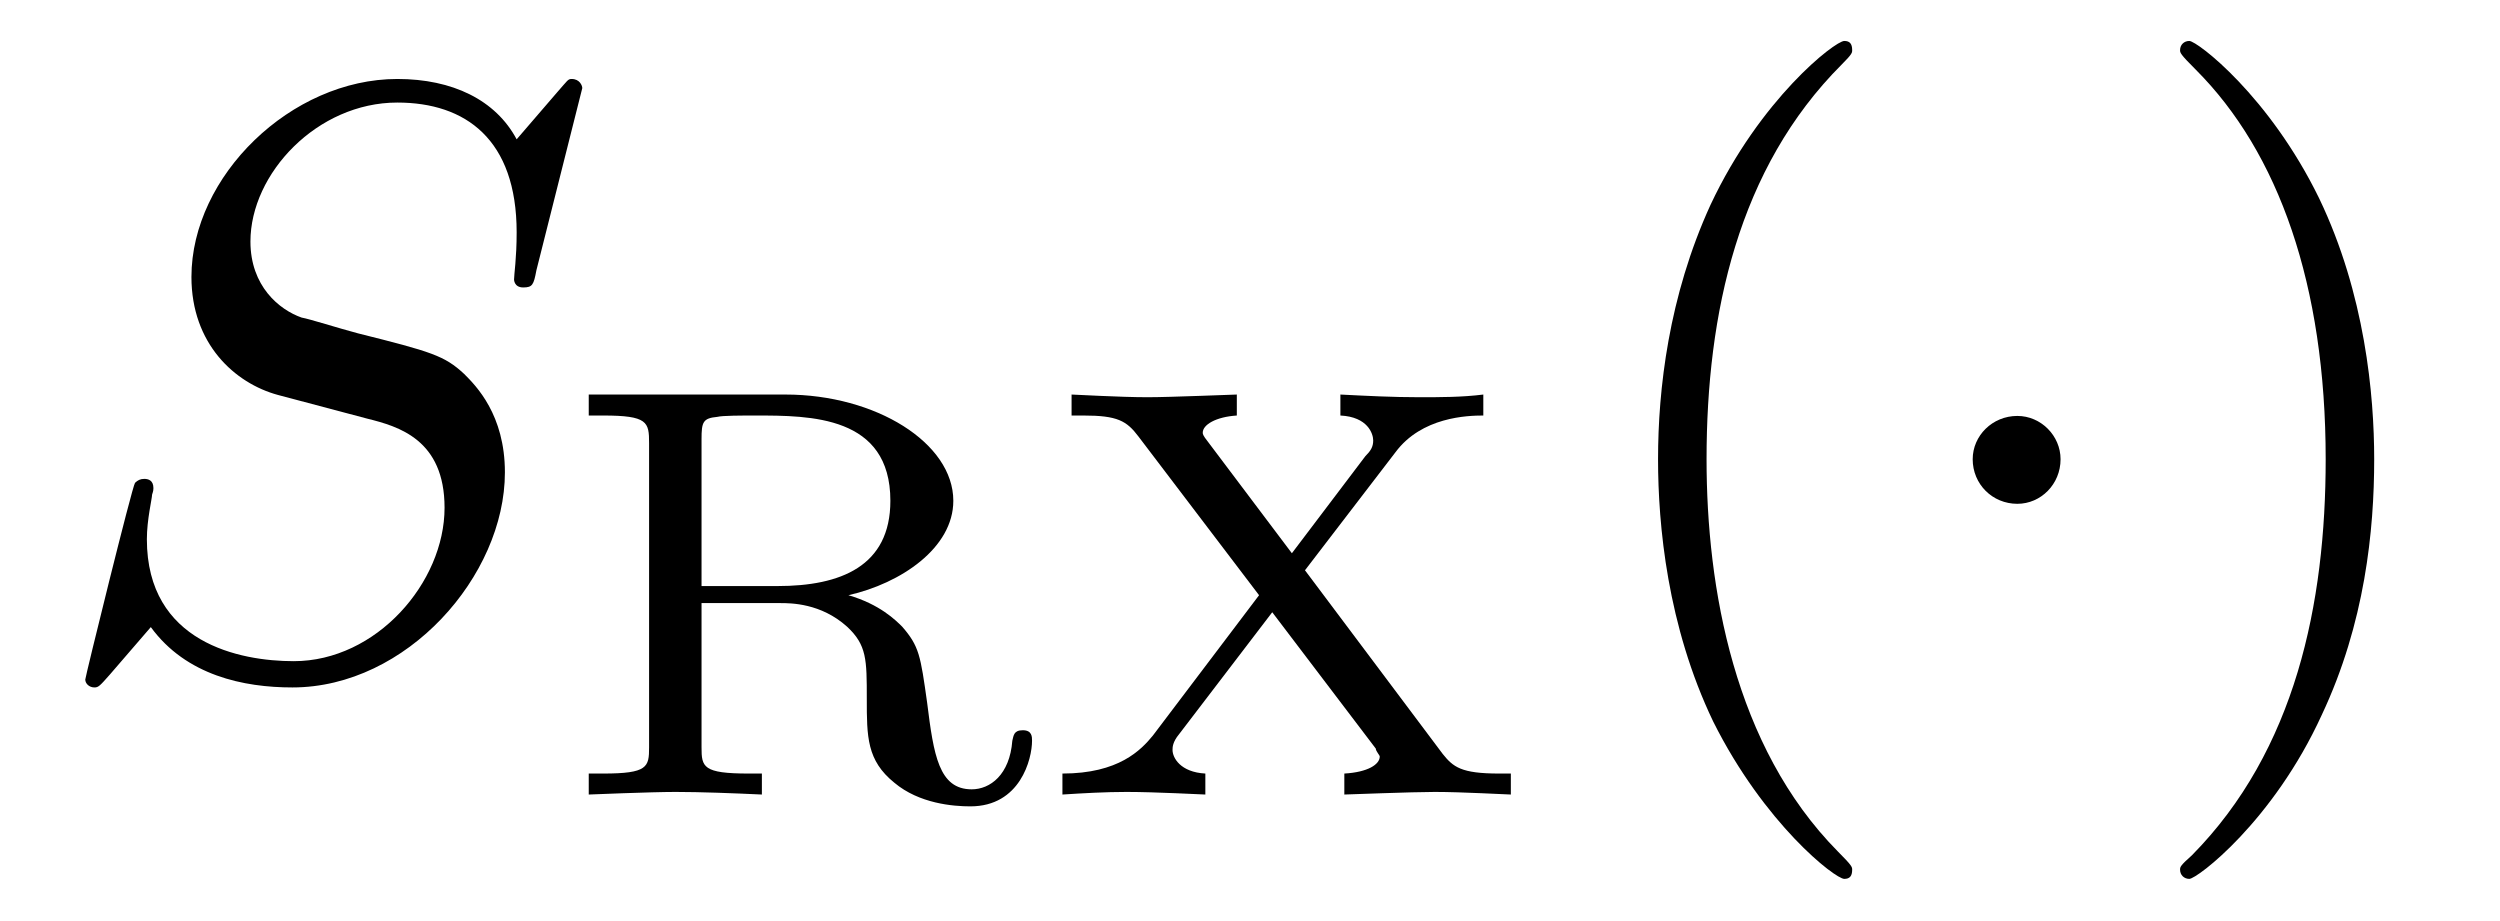
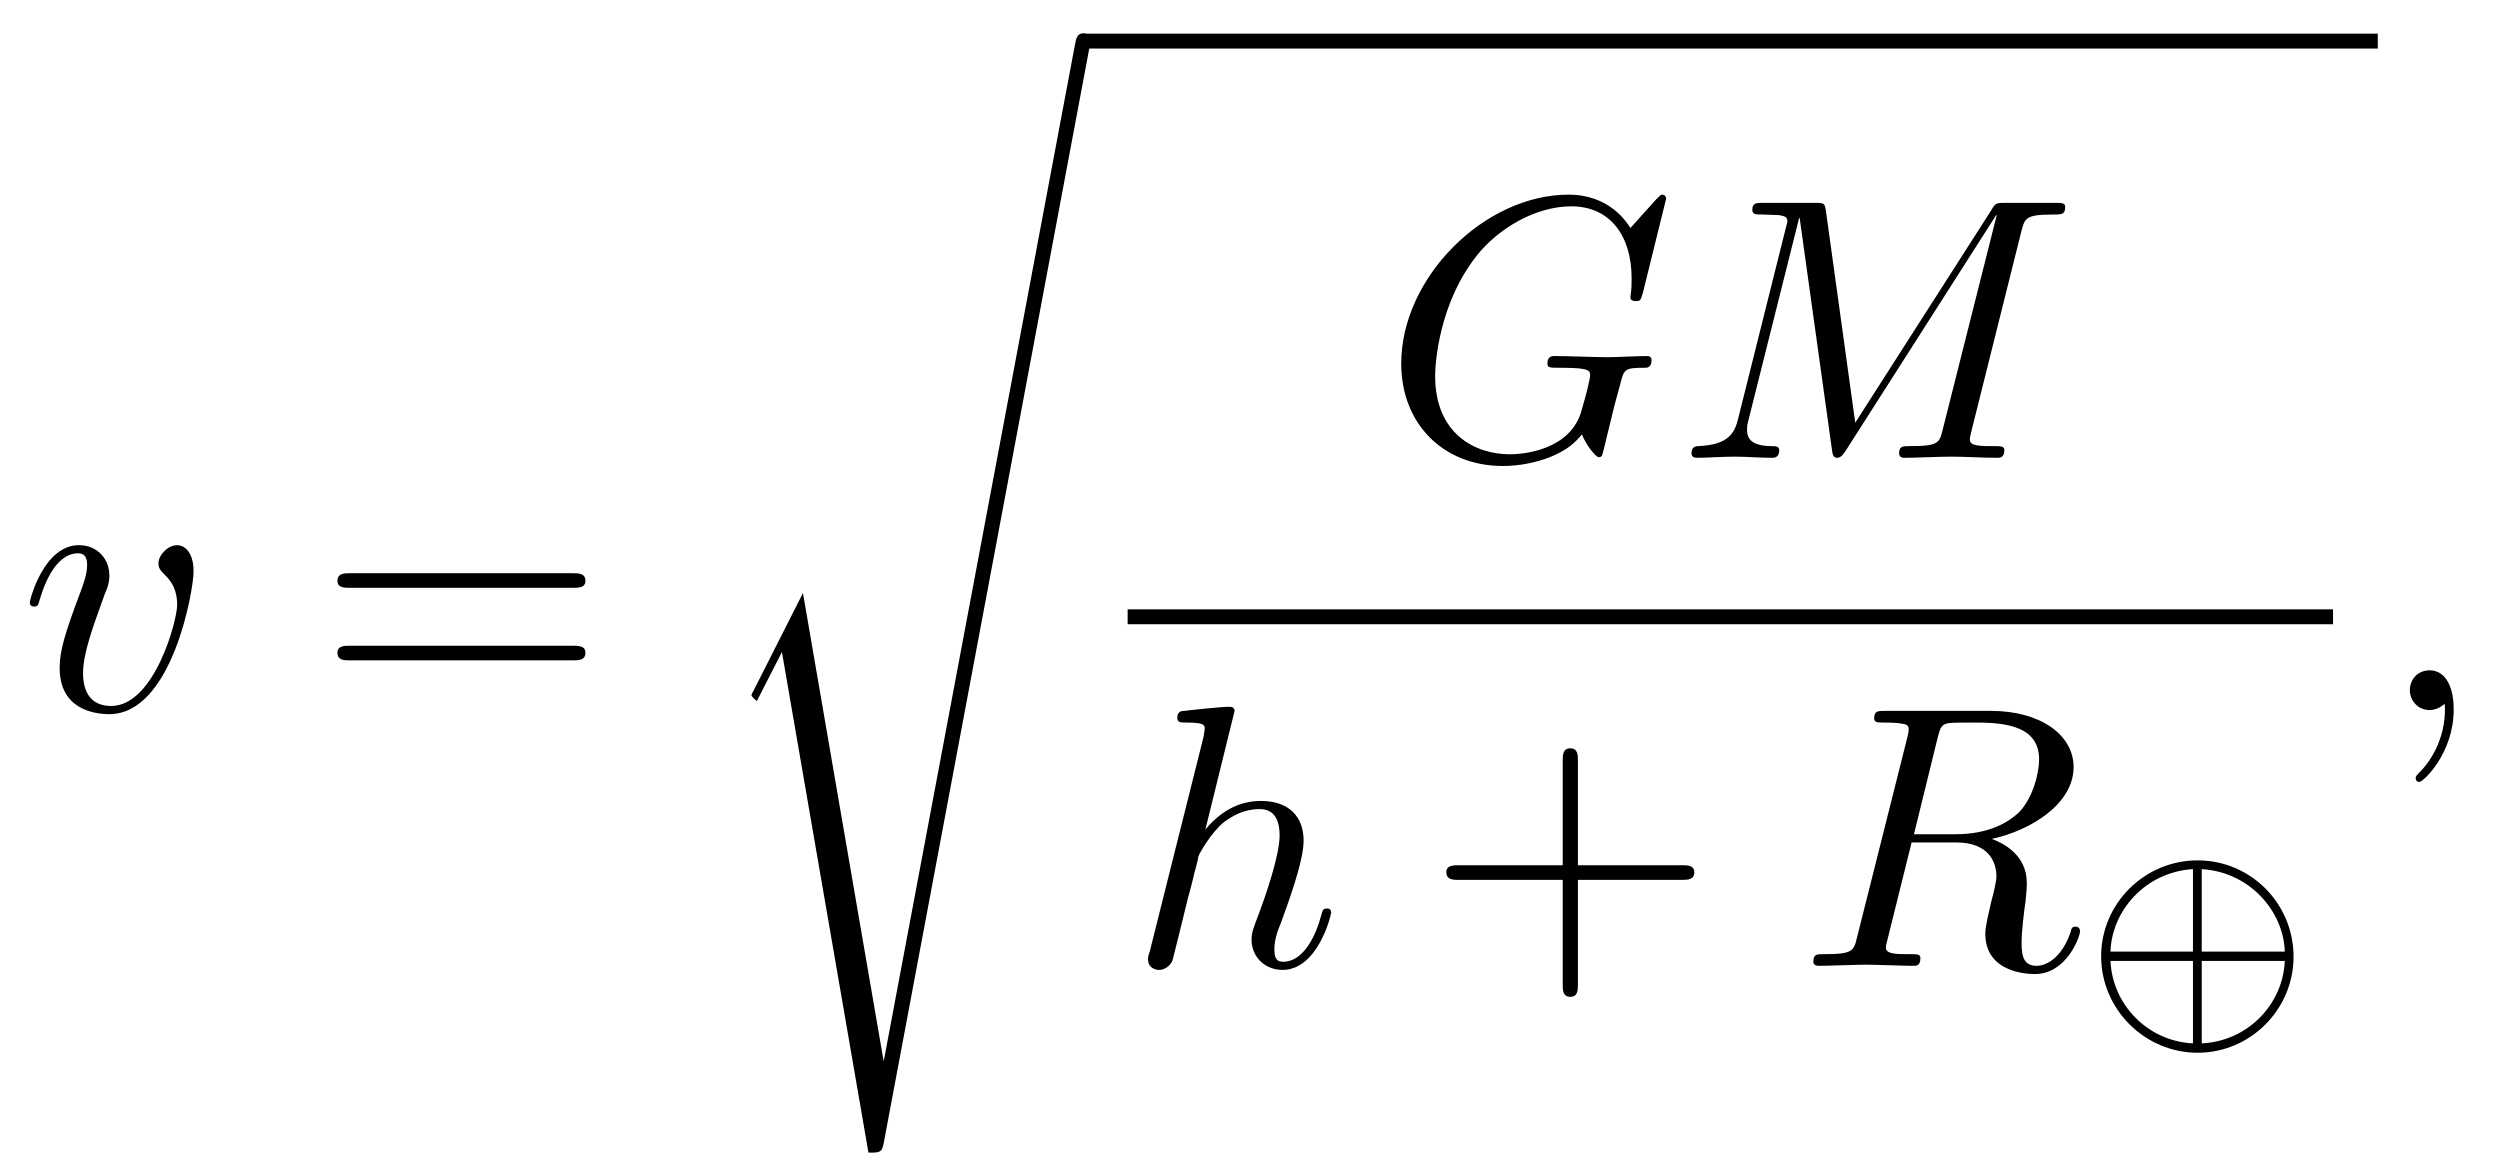
- <svg xmlns="http://www.w3.org/2000/svg" xmlns:xlink="http://www.w3.org/1999/xlink" viewBox="0 0 29.788 10.963">
+ <svg xmlns="http://www.w3.org/2000/svg" xmlns:xlink="http://www.w3.org/1999/xlink" viewBox="0 0 66.797 31.287">
  <defs>
    <g>
      <g id="glyph-0-0">
-         <path d="M 6.438 -6.922 C 6.438 -6.953 6.406 -7.031 6.312 -7.031 C 6.266 -7.031 6.266 -7.016 6.141 -6.875 L 5.656 -6.312 C 5.406 -6.781 4.891 -7.031 4.234 -7.031 C 2.969 -7.031 1.781 -5.875 1.781 -4.672 C 1.781 -3.875 2.297 -3.406 2.812 -3.266 L 3.875 -2.984 C 4.25 -2.891 4.797 -2.734 4.797 -1.922 C 4.797 -1.031 3.984 -0.094 3 -0.094 C 2.359 -0.094 1.25 -0.312 1.25 -1.547 C 1.25 -1.781 1.312 -2.031 1.312 -2.078 C 1.328 -2.125 1.328 -2.141 1.328 -2.156 C 1.328 -2.25 1.266 -2.266 1.219 -2.266 C 1.172 -2.266 1.141 -2.25 1.109 -2.219 C 1.078 -2.188 0.516 0.094 0.516 0.125 C 0.516 0.172 0.562 0.219 0.625 0.219 C 0.672 0.219 0.688 0.203 0.812 0.062 L 1.297 -0.5 C 1.719 0.078 2.406 0.219 2.984 0.219 C 4.344 0.219 5.516 -1.109 5.516 -2.344 C 5.516 -3.031 5.172 -3.375 5.031 -3.516 C 4.797 -3.734 4.641 -3.781 3.766 -4 C 3.531 -4.062 3.188 -4.172 3.094 -4.188 C 2.828 -4.281 2.484 -4.562 2.484 -5.094 C 2.484 -5.906 3.281 -6.75 4.234 -6.75 C 5.047 -6.75 5.656 -6.312 5.656 -5.203 C 5.656 -4.891 5.625 -4.703 5.625 -4.641 C 5.625 -4.641 5.625 -4.547 5.734 -4.547 C 5.844 -4.547 5.859 -4.578 5.891 -4.75 Z M 6.438 -6.922 " />
+         <path d="M 4.672 -3.703 C 4.672 -4.25 4.406 -4.406 4.234 -4.406 C 3.984 -4.406 3.734 -4.141 3.734 -3.922 C 3.734 -3.797 3.781 -3.734 3.891 -3.625 C 4.109 -3.422 4.234 -3.172 4.234 -2.812 C 4.234 -2.391 3.625 -0.109 2.469 -0.109 C 1.953 -0.109 1.719 -0.453 1.719 -0.984 C 1.719 -1.531 2 -2.266 2.297 -3.094 C 2.375 -3.266 2.422 -3.406 2.422 -3.594 C 2.422 -4.031 2.109 -4.406 1.609 -4.406 C 0.672 -4.406 0.297 -2.953 0.297 -2.875 C 0.297 -2.766 0.391 -2.766 0.406 -2.766 C 0.516 -2.766 0.516 -2.797 0.562 -2.953 C 0.859 -3.953 1.281 -4.188 1.578 -4.188 C 1.656 -4.188 1.828 -4.188 1.828 -3.875 C 1.828 -3.625 1.719 -3.344 1.656 -3.172 C 1.219 -2.016 1.094 -1.562 1.094 -1.125 C 1.094 -0.047 1.969 0.109 2.422 0.109 C 4.094 0.109 4.672 -3.188 4.672 -3.703 Z M 4.672 -3.703 " />
+       </g>
+       <g id="glyph-0-1">
+         <path d="M 7.578 -6.922 C 7.578 -6.953 7.562 -7.031 7.469 -7.031 C 7.438 -7.031 7.422 -7.016 7.312 -6.906 L 6.625 -6.141 C 6.531 -6.281 6.078 -7.031 4.969 -7.031 C 2.734 -7.031 0.5 -4.828 0.5 -2.516 C 0.5 -0.922 1.609 0.219 3.219 0.219 C 3.656 0.219 4.109 0.125 4.469 -0.016 C 4.969 -0.219 5.156 -0.422 5.328 -0.625 C 5.422 -0.375 5.688 -0.016 5.781 -0.016 C 5.828 -0.016 5.859 -0.047 5.859 -0.047 C 5.875 -0.062 5.969 -0.453 6.016 -0.656 L 6.203 -1.422 C 6.25 -1.594 6.297 -1.766 6.344 -1.938 C 6.453 -2.375 6.453 -2.406 7.031 -2.406 C 7.078 -2.406 7.188 -2.422 7.188 -2.609 C 7.188 -2.688 7.141 -2.719 7.062 -2.719 C 6.828 -2.719 6.234 -2.688 6.016 -2.688 C 5.703 -2.688 4.922 -2.719 4.609 -2.719 C 4.531 -2.719 4.406 -2.719 4.406 -2.516 C 4.406 -2.406 4.484 -2.406 4.703 -2.406 C 4.719 -2.406 5 -2.406 5.234 -2.391 C 5.5 -2.359 5.547 -2.328 5.547 -2.203 C 5.547 -2.109 5.438 -1.672 5.328 -1.297 C 5.047 -0.203 3.766 -0.094 3.406 -0.094 C 2.453 -0.094 1.406 -0.656 1.406 -2.188 C 1.406 -2.5 1.5 -4.141 2.547 -5.438 C 3.094 -6.109 4.062 -6.719 5.047 -6.719 C 6.062 -6.719 6.656 -5.953 6.656 -4.797 C 6.656 -4.391 6.625 -4.391 6.625 -4.281 C 6.625 -4.188 6.734 -4.188 6.766 -4.188 C 6.891 -4.188 6.891 -4.203 6.953 -4.391 Z M 7.578 -6.922 " />
+       </g>
+       <g id="glyph-0-2">
+         <path d="M 9.234 -6.047 C 9.328 -6.406 9.344 -6.5 10.094 -6.5 C 10.312 -6.5 10.406 -6.5 10.406 -6.703 C 10.406 -6.812 10.312 -6.812 10.141 -6.812 L 8.828 -6.812 C 8.562 -6.812 8.547 -6.812 8.438 -6.625 L 4.797 -0.938 L 4.016 -6.578 C 3.984 -6.812 3.969 -6.812 3.703 -6.812 L 2.344 -6.812 C 2.156 -6.812 2.047 -6.812 2.047 -6.625 C 2.047 -6.5 2.141 -6.5 2.328 -6.5 C 2.469 -6.5 2.641 -6.484 2.766 -6.484 C 2.922 -6.453 2.984 -6.438 2.984 -6.312 C 2.984 -6.281 2.969 -6.25 2.938 -6.125 L 1.672 -1.062 C 1.578 -0.656 1.406 -0.344 0.594 -0.312 C 0.547 -0.312 0.422 -0.297 0.422 -0.125 C 0.422 -0.031 0.484 0 0.562 0 C 0.875 0 1.219 -0.031 1.562 -0.031 C 1.891 -0.031 2.25 0 2.578 0 C 2.625 0 2.766 0 2.766 -0.203 C 2.766 -0.312 2.656 -0.312 2.578 -0.312 C 2.016 -0.312 1.906 -0.516 1.906 -0.75 C 1.906 -0.812 1.906 -0.875 1.938 -0.984 L 3.297 -6.406 L 3.312 -6.406 L 4.172 -0.234 C 4.188 -0.109 4.203 0 4.312 0 C 4.422 0 4.484 -0.109 4.531 -0.172 L 8.562 -6.484 L 8.578 -6.484 L 7.141 -0.781 C 7.047 -0.391 7.031 -0.312 6.234 -0.312 C 6.078 -0.312 5.969 -0.312 5.969 -0.125 C 5.969 0 6.078 0 6.109 0 C 6.391 0 7.062 -0.031 7.344 -0.031 C 7.75 -0.031 8.188 0 8.594 0 C 8.656 0 8.781 0 8.781 -0.203 C 8.781 -0.312 8.688 -0.312 8.5 -0.312 C 8.141 -0.312 7.859 -0.312 7.859 -0.484 C 7.859 -0.531 7.859 -0.547 7.906 -0.734 Z M 9.234 -6.047 " />
+       </g>
+       <g id="glyph-0-3">
+         <path d="M 2.859 -6.812 C 2.859 -6.812 2.859 -6.922 2.734 -6.922 C 2.5 -6.922 1.781 -6.844 1.516 -6.812 C 1.438 -6.812 1.328 -6.797 1.328 -6.625 C 1.328 -6.5 1.422 -6.5 1.562 -6.5 C 2.047 -6.5 2.062 -6.438 2.062 -6.328 L 2.031 -6.125 L 0.594 -0.391 C 0.547 -0.25 0.547 -0.234 0.547 -0.172 C 0.547 0.062 0.75 0.109 0.844 0.109 C 1 0.109 1.156 -0.016 1.203 -0.156 L 1.391 -0.906 L 1.609 -1.797 C 1.672 -2.031 1.734 -2.25 1.781 -2.469 C 1.797 -2.531 1.891 -2.859 1.891 -2.922 C 1.922 -3.016 2.234 -3.562 2.578 -3.844 C 2.797 -4 3.094 -4.188 3.531 -4.188 C 3.953 -4.188 4.062 -3.844 4.062 -3.484 C 4.062 -2.953 3.688 -1.859 3.453 -1.25 C 3.375 -1.031 3.312 -0.906 3.312 -0.703 C 3.312 -0.234 3.672 0.109 4.141 0.109 C 5.078 0.109 5.438 -1.344 5.438 -1.422 C 5.438 -1.531 5.359 -1.531 5.328 -1.531 C 5.219 -1.531 5.219 -1.5 5.172 -1.344 C 5.031 -0.812 4.703 -0.109 4.156 -0.109 C 3.984 -0.109 3.922 -0.203 3.922 -0.438 C 3.922 -0.688 4 -0.922 4.094 -1.141 C 4.25 -1.578 4.703 -2.766 4.703 -3.344 C 4.703 -3.984 4.312 -4.406 3.562 -4.406 C 2.938 -4.406 2.453 -4.094 2.078 -3.641 Z M 2.859 -6.812 " />
+       </g>
+       <g id="glyph-0-4">
+         <path d="M 3.734 -6.125 C 3.797 -6.359 3.828 -6.453 4.016 -6.484 C 4.109 -6.5 4.422 -6.5 4.625 -6.5 C 5.328 -6.5 6.438 -6.5 6.438 -5.516 C 6.438 -5.172 6.281 -4.484 5.891 -4.094 C 5.625 -3.844 5.109 -3.516 4.203 -3.516 L 3.094 -3.516 Z M 5.172 -3.391 C 6.188 -3.609 7.359 -4.312 7.359 -5.312 C 7.359 -6.172 6.469 -6.812 5.156 -6.812 L 2.328 -6.812 C 2.125 -6.812 2.031 -6.812 2.031 -6.609 C 2.031 -6.5 2.125 -6.5 2.312 -6.5 C 2.328 -6.5 2.516 -6.5 2.688 -6.484 C 2.875 -6.453 2.953 -6.453 2.953 -6.312 C 2.953 -6.281 2.953 -6.25 2.922 -6.125 L 1.578 -0.781 C 1.484 -0.391 1.469 -0.312 0.672 -0.312 C 0.5 -0.312 0.406 -0.312 0.406 -0.109 C 0.406 0 0.531 0 0.547 0 C 0.828 0 1.531 -0.031 1.797 -0.031 C 2.078 -0.031 2.797 0 3.078 0 C 3.156 0 3.266 0 3.266 -0.203 C 3.266 -0.312 3.188 -0.312 2.984 -0.312 C 2.625 -0.312 2.344 -0.312 2.344 -0.484 C 2.344 -0.547 2.359 -0.594 2.375 -0.656 L 3.031 -3.297 L 4.219 -3.297 C 5.125 -3.297 5.297 -2.734 5.297 -2.391 C 5.297 -2.25 5.219 -1.938 5.156 -1.703 C 5.094 -1.422 5 -1.062 5 -0.859 C 5 0.219 6.203 0.219 6.328 0.219 C 7.172 0.219 7.531 -0.781 7.531 -0.922 C 7.531 -1.047 7.422 -1.047 7.406 -1.047 C 7.312 -1.047 7.297 -0.984 7.281 -0.906 C 7.031 -0.172 6.594 0 6.375 0 C 6.047 0 5.969 -0.219 5.969 -0.609 C 5.969 -0.922 6.031 -1.422 6.078 -1.75 C 6.094 -1.891 6.109 -2.078 6.109 -2.219 C 6.109 -2.984 5.438 -3.297 5.172 -3.391 Z M 5.172 -3.391 " />
+       </g>
+       <g id="glyph-0-5">
+         <path d="M 2.031 -0.016 C 2.031 -0.672 1.781 -1.062 1.391 -1.062 C 1.062 -1.062 0.859 -0.812 0.859 -0.531 C 0.859 -0.266 1.062 0 1.391 0 C 1.5 0 1.641 -0.047 1.734 -0.125 C 1.766 -0.156 1.781 -0.156 1.781 -0.156 C 1.797 -0.156 1.797 -0.156 1.797 -0.016 C 1.797 0.734 1.453 1.328 1.125 1.656 C 1.016 1.766 1.016 1.781 1.016 1.812 C 1.016 1.891 1.062 1.922 1.109 1.922 C 1.219 1.922 2.031 1.156 2.031 -0.016 Z M 2.031 -0.016 " />
      </g>
      <g id="glyph-1-0">
-         <path d="M 3.5 -2.375 C 4.125 -2.516 4.75 -2.938 4.75 -3.5 C 4.75 -4.188 3.828 -4.766 2.75 -4.766 L 0.406 -4.766 L 0.406 -4.516 L 0.578 -4.516 C 1.109 -4.516 1.125 -4.438 1.125 -4.188 L 1.125 -0.562 C 1.125 -0.328 1.109 -0.25 0.578 -0.25 L 0.406 -0.25 L 0.406 0 C 0.406 0 1.156 -0.031 1.438 -0.031 C 1.734 -0.031 2.125 -0.016 2.469 0 L 2.469 -0.25 L 2.312 -0.25 C 1.766 -0.25 1.75 -0.328 1.75 -0.562 L 1.75 -2.281 L 2.688 -2.281 C 2.812 -2.281 3.172 -2.281 3.484 -2 C 3.719 -1.781 3.719 -1.609 3.719 -1.141 C 3.719 -0.688 3.719 -0.406 4.047 -0.141 C 4.344 0.109 4.75 0.141 4.953 0.141 C 5.547 0.141 5.688 -0.422 5.688 -0.641 C 5.688 -0.688 5.688 -0.766 5.578 -0.766 C 5.469 -0.766 5.469 -0.703 5.453 -0.641 C 5.422 -0.234 5.188 -0.062 4.969 -0.062 C 4.578 -0.062 4.516 -0.469 4.438 -1.094 C 4.359 -1.656 4.344 -1.766 4.141 -2 C 4.062 -2.078 3.875 -2.266 3.5 -2.375 Z M 2.656 -2.484 L 1.75 -2.484 L 1.75 -4.234 C 1.75 -4.438 1.766 -4.484 1.938 -4.5 C 2 -4.516 2.234 -4.516 2.391 -4.516 C 3.047 -4.516 4 -4.516 4 -3.5 C 4 -2.719 3.406 -2.484 2.656 -2.484 Z M 2.656 -2.484 " />
+         <path d="M 6.844 -3.266 C 7 -3.266 7.188 -3.266 7.188 -3.453 C 7.188 -3.656 7 -3.656 6.859 -3.656 L 0.891 -3.656 C 0.75 -3.656 0.562 -3.656 0.562 -3.453 C 0.562 -3.266 0.75 -3.266 0.891 -3.266 Z M 6.859 -1.328 C 7 -1.328 7.188 -1.328 7.188 -1.531 C 7.188 -1.719 7 -1.719 6.844 -1.719 L 0.891 -1.719 C 0.75 -1.719 0.562 -1.719 0.562 -1.531 C 0.562 -1.328 0.75 -1.328 0.891 -1.328 Z M 6.859 -1.328 " />
      </g>
      <g id="glyph-1-1">
-         <path d="M 3.156 -2.672 L 4.234 -4.078 C 4.547 -4.5 5.094 -4.516 5.281 -4.516 L 5.281 -4.766 C 5.031 -4.734 4.766 -4.734 4.516 -4.734 C 4.203 -4.734 3.891 -4.75 3.578 -4.766 L 3.578 -4.516 C 3.906 -4.5 3.969 -4.297 3.969 -4.219 C 3.969 -4.141 3.938 -4.094 3.875 -4.031 L 3 -2.875 L 2 -4.203 C 1.938 -4.281 1.938 -4.297 1.938 -4.312 C 1.938 -4.406 2.094 -4.5 2.344 -4.516 L 2.344 -4.766 C 2.312 -4.766 1.547 -4.734 1.281 -4.734 C 0.953 -4.734 0.406 -4.766 0.375 -4.766 L 0.375 -4.516 L 0.516 -4.516 C 0.922 -4.516 1.031 -4.453 1.172 -4.266 L 2.609 -2.375 L 1.344 -0.703 C 1.203 -0.531 0.938 -0.25 0.266 -0.25 L 0.266 0 C 0.516 -0.016 0.781 -0.031 1.031 -0.031 C 1.375 -0.031 1.938 0 1.969 0 L 1.969 -0.25 C 1.672 -0.266 1.578 -0.438 1.578 -0.531 C 1.578 -0.562 1.578 -0.625 1.656 -0.719 L 2.766 -2.172 L 4 -0.547 C 4 -0.516 4.047 -0.469 4.047 -0.453 C 4.047 -0.359 3.906 -0.266 3.625 -0.25 L 3.625 0 C 3.656 0 4.438 -0.031 4.703 -0.031 C 5.031 -0.031 5.562 0 5.609 0 L 5.609 -0.25 L 5.469 -0.25 C 5.016 -0.25 4.922 -0.328 4.797 -0.484 Z M 3.156 -2.672 " />
+         <path d="M 4.078 -2.297 L 6.859 -2.297 C 7 -2.297 7.188 -2.297 7.188 -2.5 C 7.188 -2.688 7 -2.688 6.859 -2.688 L 4.078 -2.688 L 4.078 -5.484 C 4.078 -5.625 4.078 -5.812 3.875 -5.812 C 3.672 -5.812 3.672 -5.625 3.672 -5.484 L 3.672 -2.688 L 0.891 -2.688 C 0.75 -2.688 0.562 -2.688 0.562 -2.5 C 0.562 -2.297 0.75 -2.297 0.891 -2.297 L 3.672 -2.297 L 3.672 0.5 C 3.672 0.641 3.672 0.828 3.875 0.828 C 4.078 0.828 4.078 0.641 4.078 0.5 Z M 4.078 -2.297 " />
      </g>
      <g id="glyph-2-0">
-         <path d="M 3.297 2.391 C 3.297 2.359 3.297 2.344 3.125 2.172 C 1.891 0.922 1.562 -0.969 1.562 -2.5 C 1.562 -4.234 1.938 -5.969 3.172 -7.203 C 3.297 -7.328 3.297 -7.344 3.297 -7.375 C 3.297 -7.453 3.266 -7.484 3.203 -7.484 C 3.094 -7.484 2.203 -6.797 1.609 -5.531 C 1.109 -4.438 0.984 -3.328 0.984 -2.5 C 0.984 -1.719 1.094 -0.516 1.641 0.625 C 2.25 1.844 3.094 2.5 3.203 2.5 C 3.266 2.5 3.297 2.469 3.297 2.391 Z M 3.297 2.391 " />
-       </g>
-       <g id="glyph-2-1">
-         <path d="M 2.875 -2.5 C 2.875 -3.266 2.766 -4.469 2.219 -5.609 C 1.625 -6.828 0.766 -7.484 0.672 -7.484 C 0.609 -7.484 0.562 -7.438 0.562 -7.375 C 0.562 -7.344 0.562 -7.328 0.75 -7.141 C 1.734 -6.156 2.297 -4.578 2.297 -2.5 C 2.297 -0.781 1.938 0.969 0.703 2.219 C 0.562 2.344 0.562 2.359 0.562 2.391 C 0.562 2.453 0.609 2.5 0.672 2.5 C 0.766 2.5 1.672 1.812 2.25 0.547 C 2.766 -0.547 2.875 -1.656 2.875 -2.5 Z M 2.875 -2.5 " />
+         <path d="M 2.484 14.547 L 1.172 17.141 C 1.109 17.25 1.109 17.266 1.109 17.281 C 1.109 17.312 1.234 17.422 1.25 17.438 L 1.922 16.125 L 4.234 29.5 C 4.531 29.5 4.594 29.5 4.641 29.25 L 10.172 -0.203 C 10.172 -0.312 10.094 -0.406 9.969 -0.406 C 9.812 -0.406 9.781 -0.266 9.75 -0.094 L 4.641 27.062 Z M 2.484 14.547 " />
      </g>
      <g id="glyph-3-0">
-         <path d="M 1.906 -2.5 C 1.906 -2.781 1.672 -3.016 1.391 -3.016 C 1.094 -3.016 0.859 -2.781 0.859 -2.5 C 0.859 -2.203 1.094 -1.969 1.391 -1.969 C 1.672 -1.969 1.906 -2.203 1.906 -2.5 Z M 1.906 -2.5 " />
+         <path d="M 5.672 -1.734 C 5.672 -3.172 4.516 -4.312 3.109 -4.312 C 1.688 -4.312 0.531 -3.156 0.531 -1.75 C 0.531 -0.328 1.703 0.828 3.109 0.828 C 4.531 0.828 5.672 -0.344 5.672 -1.734 Z M 0.781 -1.875 C 0.812 -2.953 1.703 -4 2.984 -4.078 L 2.984 -1.875 Z M 3.219 -4.078 C 4.5 -4 5.406 -2.953 5.438 -1.875 L 3.219 -1.875 Z M 2.984 0.578 C 1.75 0.516 0.828 -0.484 0.781 -1.625 L 2.984 -1.625 Z M 5.438 -1.625 C 5.391 -0.484 4.469 0.516 3.219 0.578 L 3.219 -1.625 Z M 5.438 -1.625 " />
      </g>
    </g>
-     <clipPath id="clip-0">
-       <path clip-rule="nonzero" d="M 19 0 L 23 0 L 23 10.965 L 19 10.965 Z M 19 0 " />
-     </clipPath>
-     <clipPath id="clip-1">
-       <path clip-rule="nonzero" d="M 25 0 L 29 0 L 29 10.965 L 25 10.965 Z M 25 0 " />
-     </clipPath>
  </defs>
  <g fill="rgb(0%, 0%, 0%)" fill-opacity="1">
-     <use xlink:href="#glyph-0-0" x="0.5" y="7.972" />
+     <use xlink:href="#glyph-0-0" x="0.5" y="18.972" />
  </g>
  <g fill="rgb(0%, 0%, 0%)" fill-opacity="1">
-     <use xlink:href="#glyph-1-0" x="6.609" y="9.467" />
-     <use xlink:href="#glyph-1-1" x="12.393" y="9.467" />
-   </g>
-   <g clip-path="url(#clip-0)">
-     <g fill="rgb(0%, 0%, 0%)" fill-opacity="1">
-       <use xlink:href="#glyph-2-0" x="18.772" y="7.972" />
-     </g>
+     <use xlink:href="#glyph-1-0" x="8.454" y="18.972" />
  </g>
  <g fill="rgb(0%, 0%, 0%)" fill-opacity="1">
-     <use xlink:href="#glyph-3-0" x="22.646" y="7.972" />
+     <use xlink:href="#glyph-2-0" x="18.97" y="1.297" />
  </g>
-   <g clip-path="url(#clip-1)">
-     <g fill="rgb(0%, 0%, 0%)" fill-opacity="1">
-       <use xlink:href="#glyph-2-1" x="25.414" y="7.972" />
-     </g>
+   <path fill="none" stroke-width="0.398" stroke-linecap="butt" stroke-linejoin="miter" stroke="rgb(0%, 0%, 0%)" stroke-opacity="1" stroke-miterlimit="10" d="M 0.001 0 L 34.598 0 " transform="matrix(1, 0, 0, -1, 28.933, 1.098)" />
+   <g fill="rgb(0%, 0%, 0%)" fill-opacity="1">
+     <use xlink:href="#glyph-0-1" x="36.939" y="12.232" />
+     <use xlink:href="#glyph-0-2" x="44.773" y="12.232" />
+   </g>
+   <path fill="none" stroke-width="0.398" stroke-linecap="butt" stroke-linejoin="miter" stroke="rgb(0%, 0%, 0%)" stroke-opacity="1" stroke-miterlimit="10" d="M 0.001 0.001 L 32.208 0.001 " transform="matrix(1, 0, 0, -1, 30.128, 16.481)" />
+   <g fill="rgb(0%, 0%, 0%)" fill-opacity="1">
+     <use xlink:href="#glyph-0-3" x="30.128" y="25.806" />
+   </g>
+   <g fill="rgb(0%, 0%, 0%)" fill-opacity="1">
+     <use xlink:href="#glyph-1-1" x="38.082" y="25.806" />
+   </g>
+   <g fill="rgb(0%, 0%, 0%)" fill-opacity="1">
+     <use xlink:href="#glyph-0-4" x="48.045" y="25.806" />
+   </g>
+   <g fill="rgb(0%, 0%, 0%)" fill-opacity="1">
+     <use xlink:href="#glyph-3-0" x="55.609" y="27.3" />
+   </g>
+   <g fill="rgb(0%, 0%, 0%)" fill-opacity="1">
+     <use xlink:href="#glyph-0-5" x="63.529" y="18.972" />
  </g>
</svg>
